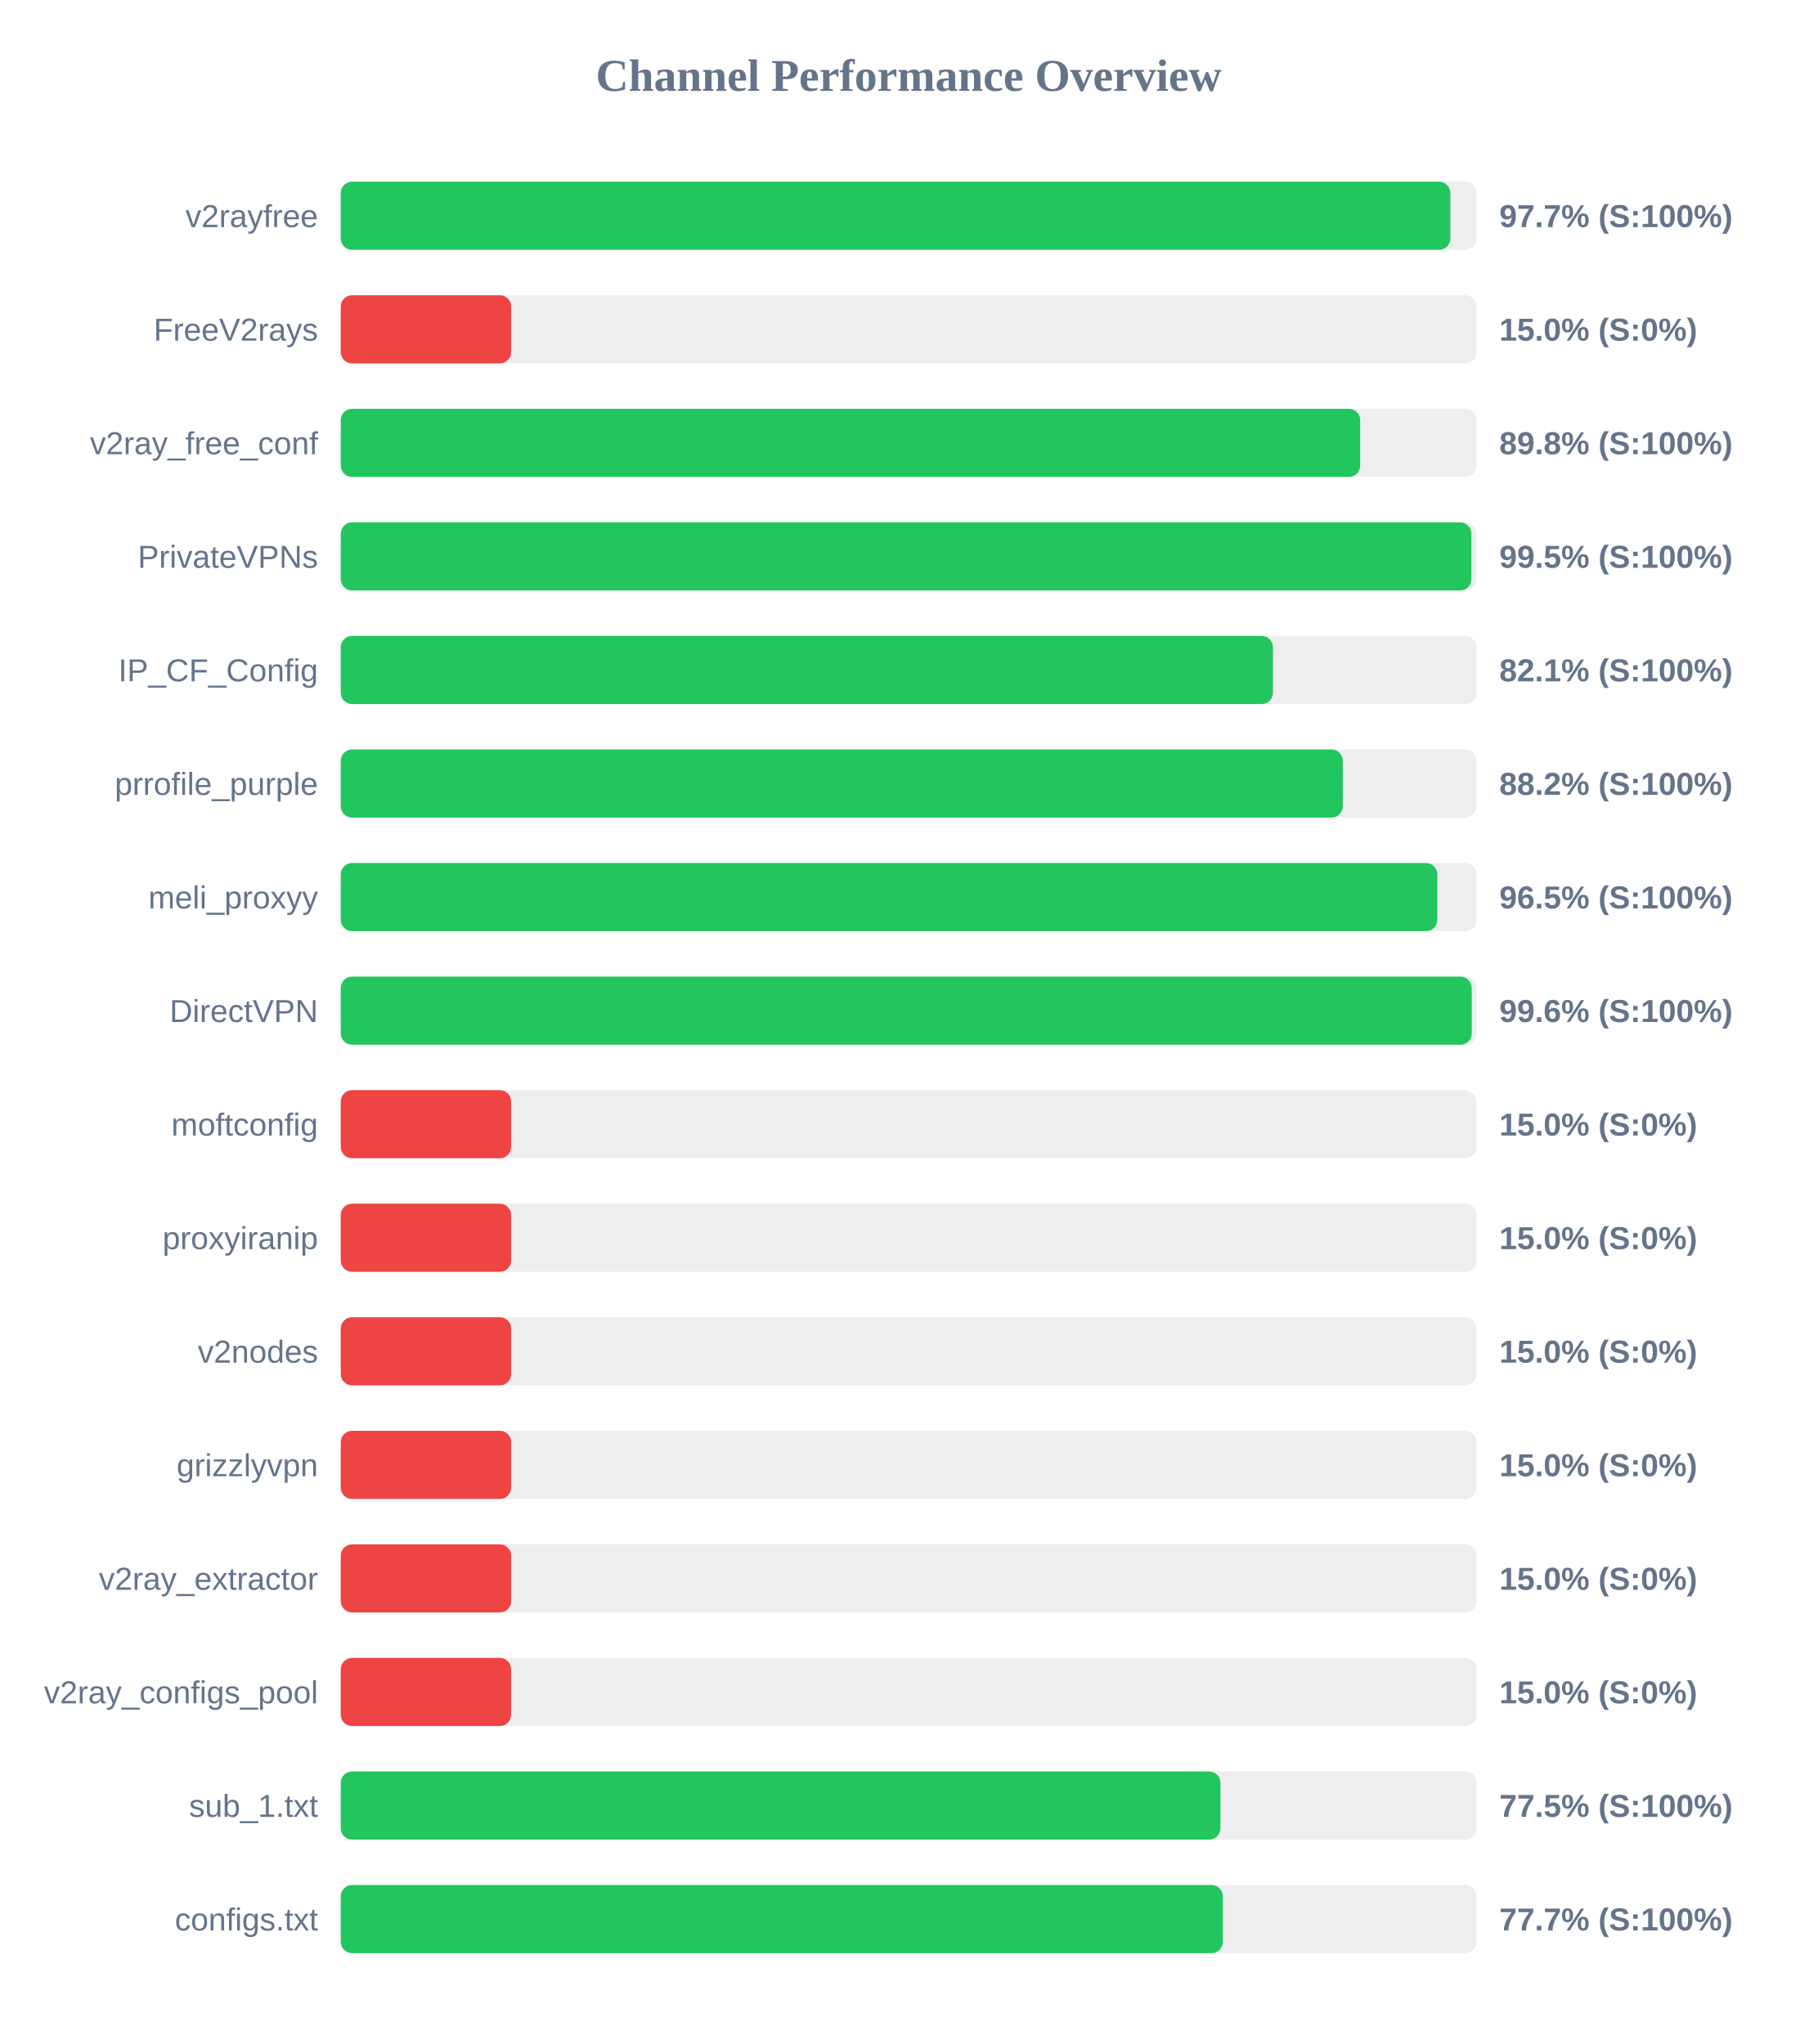
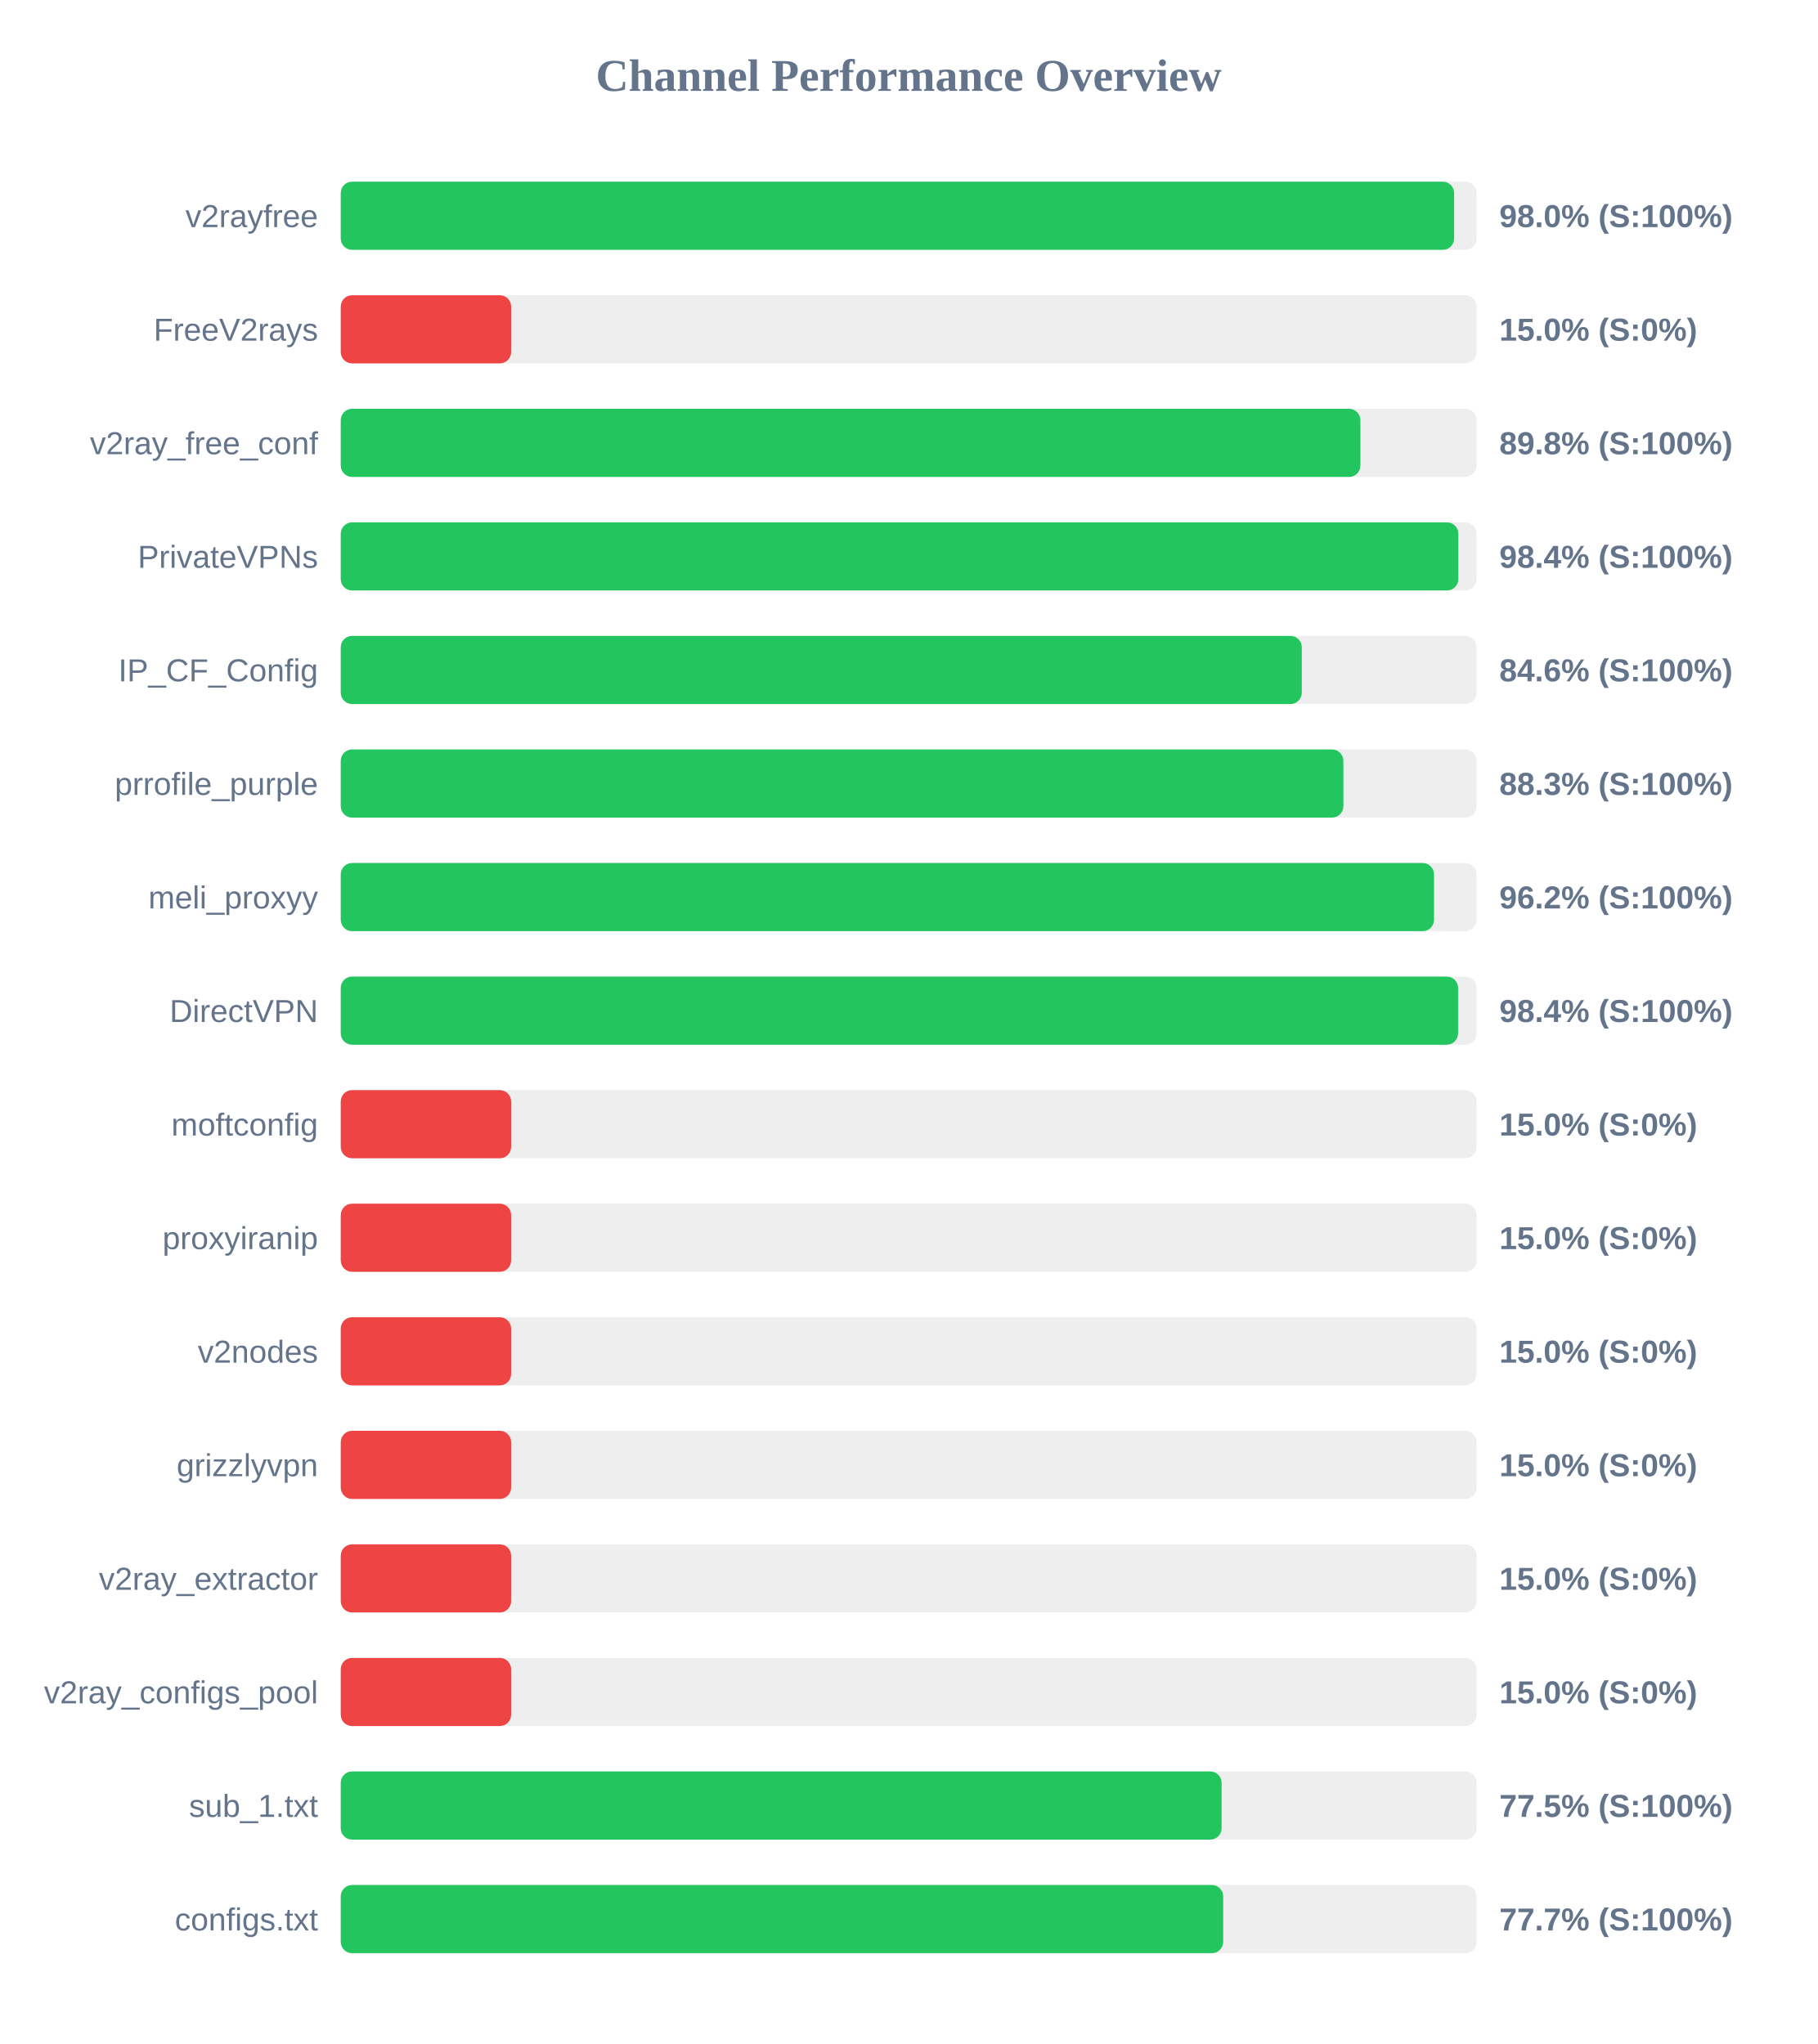
<svg xmlns="http://www.w3.org/2000/svg" width="800" height="900" version="1.1">
  <style>
        .row { font: 14px Arial; fill: #64748b; }
        .score { font: bold 14px Arial; fill: #64748b; }
    </style>
  <text x="400" y="40" text-anchor="middle" font-size="20px" font-weight="bold" fill="#64748b">Channel Performance Overview</text>
  <rect x="150" y="80" width="500" height="30" fill="#eee" rx="5" />
-   <rect x="150" y="80" width="488.45" height="30" fill="#22c55e" rx="5" />
+   <rect x="150" y="80" width="490.1" height="30" fill="#22c55e" rx="5" />
  <text x="140" y="100" text-anchor="end" class="row">v2rayfree</text>
-   <text x="660" y="100" text-anchor="start" class="score">97.7% (S:100%)</text>
+   <text x="660" y="100" text-anchor="start" class="score">98.0% (S:100%)</text>
  <rect x="150" y="130" width="500" height="30" fill="#eee" rx="5" />
  <rect x="150" y="130" width="75.0" height="30" fill="#ef4444" rx="5" />
  <text x="140" y="150" text-anchor="end" class="row">FreeV2rays</text>
  <text x="660" y="150" text-anchor="start" class="score">15.0% (S:0%)</text>
  <rect x="150" y="180" width="500" height="30" fill="#eee" rx="5" />
-   <rect x="150" y="180" width="448.75" height="30" fill="#22c55e" rx="5" />
+   <rect x="150" y="180" width="448.85" height="30" fill="#22c55e" rx="5" />
  <text x="140" y="200" text-anchor="end" class="row">v2ray_free_conf</text>
  <text x="660" y="200" text-anchor="start" class="score">89.8% (S:100%)</text>
  <rect x="150" y="230" width="500" height="30" fill="#eee" rx="5" />
-   <rect x="150" y="230" width="497.7" height="30" fill="#22c55e" rx="5" />
+   <rect x="150" y="230" width="491.95" height="30" fill="#22c55e" rx="5" />
  <text x="140" y="250" text-anchor="end" class="row">PrivateVPNs</text>
-   <text x="660" y="250" text-anchor="start" class="score">99.5% (S:100%)</text>
+   <text x="660" y="250" text-anchor="start" class="score">98.4% (S:100%)</text>
  <rect x="150" y="280" width="500" height="30" fill="#eee" rx="5" />
-   <rect x="150" y="280" width="410.35" height="30" fill="#22c55e" rx="5" />
+   <rect x="150" y="280" width="423.05" height="30" fill="#22c55e" rx="5" />
  <text x="140" y="300" text-anchor="end" class="row">IP_CF_Config</text>
-   <text x="660" y="300" text-anchor="start" class="score">82.1% (S:100%)</text>
+   <text x="660" y="300" text-anchor="start" class="score">84.6% (S:100%)</text>
  <rect x="150" y="330" width="500" height="30" fill="#eee" rx="5" />
-   <rect x="150" y="330" width="441.1" height="30" fill="#22c55e" rx="5" />
+   <rect x="150" y="330" width="441.35" height="30" fill="#22c55e" rx="5" />
  <text x="140" y="350" text-anchor="end" class="row">prrofile_purple</text>
-   <text x="660" y="350" text-anchor="start" class="score">88.2% (S:100%)</text>
+   <text x="660" y="350" text-anchor="start" class="score">88.3% (S:100%)</text>
  <rect x="150" y="380" width="500" height="30" fill="#eee" rx="5" />
-   <rect x="150" y="380" width="482.7" height="30" fill="#22c55e" rx="5" />
+   <rect x="150" y="380" width="481.25" height="30" fill="#22c55e" rx="5" />
  <text x="140" y="400" text-anchor="end" class="row">meli_proxyy</text>
-   <text x="660" y="400" text-anchor="start" class="score">96.5% (S:100%)</text>
+   <text x="660" y="400" text-anchor="start" class="score">96.2% (S:100%)</text>
  <rect x="150" y="430" width="500" height="30" fill="#eee" rx="5" />
-   <rect x="150" y="430" width="497.85" height="30" fill="#22c55e" rx="5" />
+   <rect x="150" y="430" width="491.85" height="30" fill="#22c55e" rx="5" />
  <text x="140" y="450" text-anchor="end" class="row">DirectVPN</text>
-   <text x="660" y="450" text-anchor="start" class="score">99.6% (S:100%)</text>
+   <text x="660" y="450" text-anchor="start" class="score">98.4% (S:100%)</text>
  <rect x="150" y="480" width="500" height="30" fill="#eee" rx="5" />
  <rect x="150" y="480" width="75.0" height="30" fill="#ef4444" rx="5" />
  <text x="140" y="500" text-anchor="end" class="row">moftconfig</text>
  <text x="660" y="500" text-anchor="start" class="score">15.0% (S:0%)</text>
  <rect x="150" y="530" width="500" height="30" fill="#eee" rx="5" />
  <rect x="150" y="530" width="75.0" height="30" fill="#ef4444" rx="5" />
  <text x="140" y="550" text-anchor="end" class="row">proxyiranip</text>
  <text x="660" y="550" text-anchor="start" class="score">15.0% (S:0%)</text>
  <rect x="150" y="580" width="500" height="30" fill="#eee" rx="5" />
  <rect x="150" y="580" width="75.0" height="30" fill="#ef4444" rx="5" />
  <text x="140" y="600" text-anchor="end" class="row">v2nodes</text>
  <text x="660" y="600" text-anchor="start" class="score">15.0% (S:0%)</text>
  <rect x="150" y="630" width="500" height="30" fill="#eee" rx="5" />
  <rect x="150" y="630" width="75.0" height="30" fill="#ef4444" rx="5" />
  <text x="140" y="650" text-anchor="end" class="row">grizzlyvpn</text>
  <text x="660" y="650" text-anchor="start" class="score">15.0% (S:0%)</text>
  <rect x="150" y="680" width="500" height="30" fill="#eee" rx="5" />
  <rect x="150" y="680" width="75.0" height="30" fill="#ef4444" rx="5" />
  <text x="140" y="700" text-anchor="end" class="row">v2ray_extractor</text>
  <text x="660" y="700" text-anchor="start" class="score">15.0% (S:0%)</text>
  <rect x="150" y="730" width="500" height="30" fill="#eee" rx="5" />
  <rect x="150" y="730" width="75.0" height="30" fill="#ef4444" rx="5" />
  <text x="140" y="750" text-anchor="end" class="row">v2ray_configs_pool</text>
  <text x="660" y="750" text-anchor="start" class="score">15.0% (S:0%)</text>
  <rect x="150" y="780" width="500" height="30" fill="#eee" rx="5" />
-   <rect x="150" y="780" width="387.25" height="30" fill="#22c55e" rx="5" />
+   <rect x="150" y="780" width="387.75" height="30" fill="#22c55e" rx="5" />
  <text x="140" y="800" text-anchor="end" class="row">sub_1.txt</text>
  <text x="660" y="800" text-anchor="start" class="score">77.5% (S:100%)</text>
  <rect x="150" y="830" width="500" height="30" fill="#eee" rx="5" />
-   <rect x="150" y="830" width="388.3" height="30" fill="#22c55e" rx="5" />
+   <rect x="150" y="830" width="388.45" height="30" fill="#22c55e" rx="5" />
  <text x="140" y="850" text-anchor="end" class="row">configs.txt</text>
  <text x="660" y="850" text-anchor="start" class="score">77.7% (S:100%)</text>
</svg>
